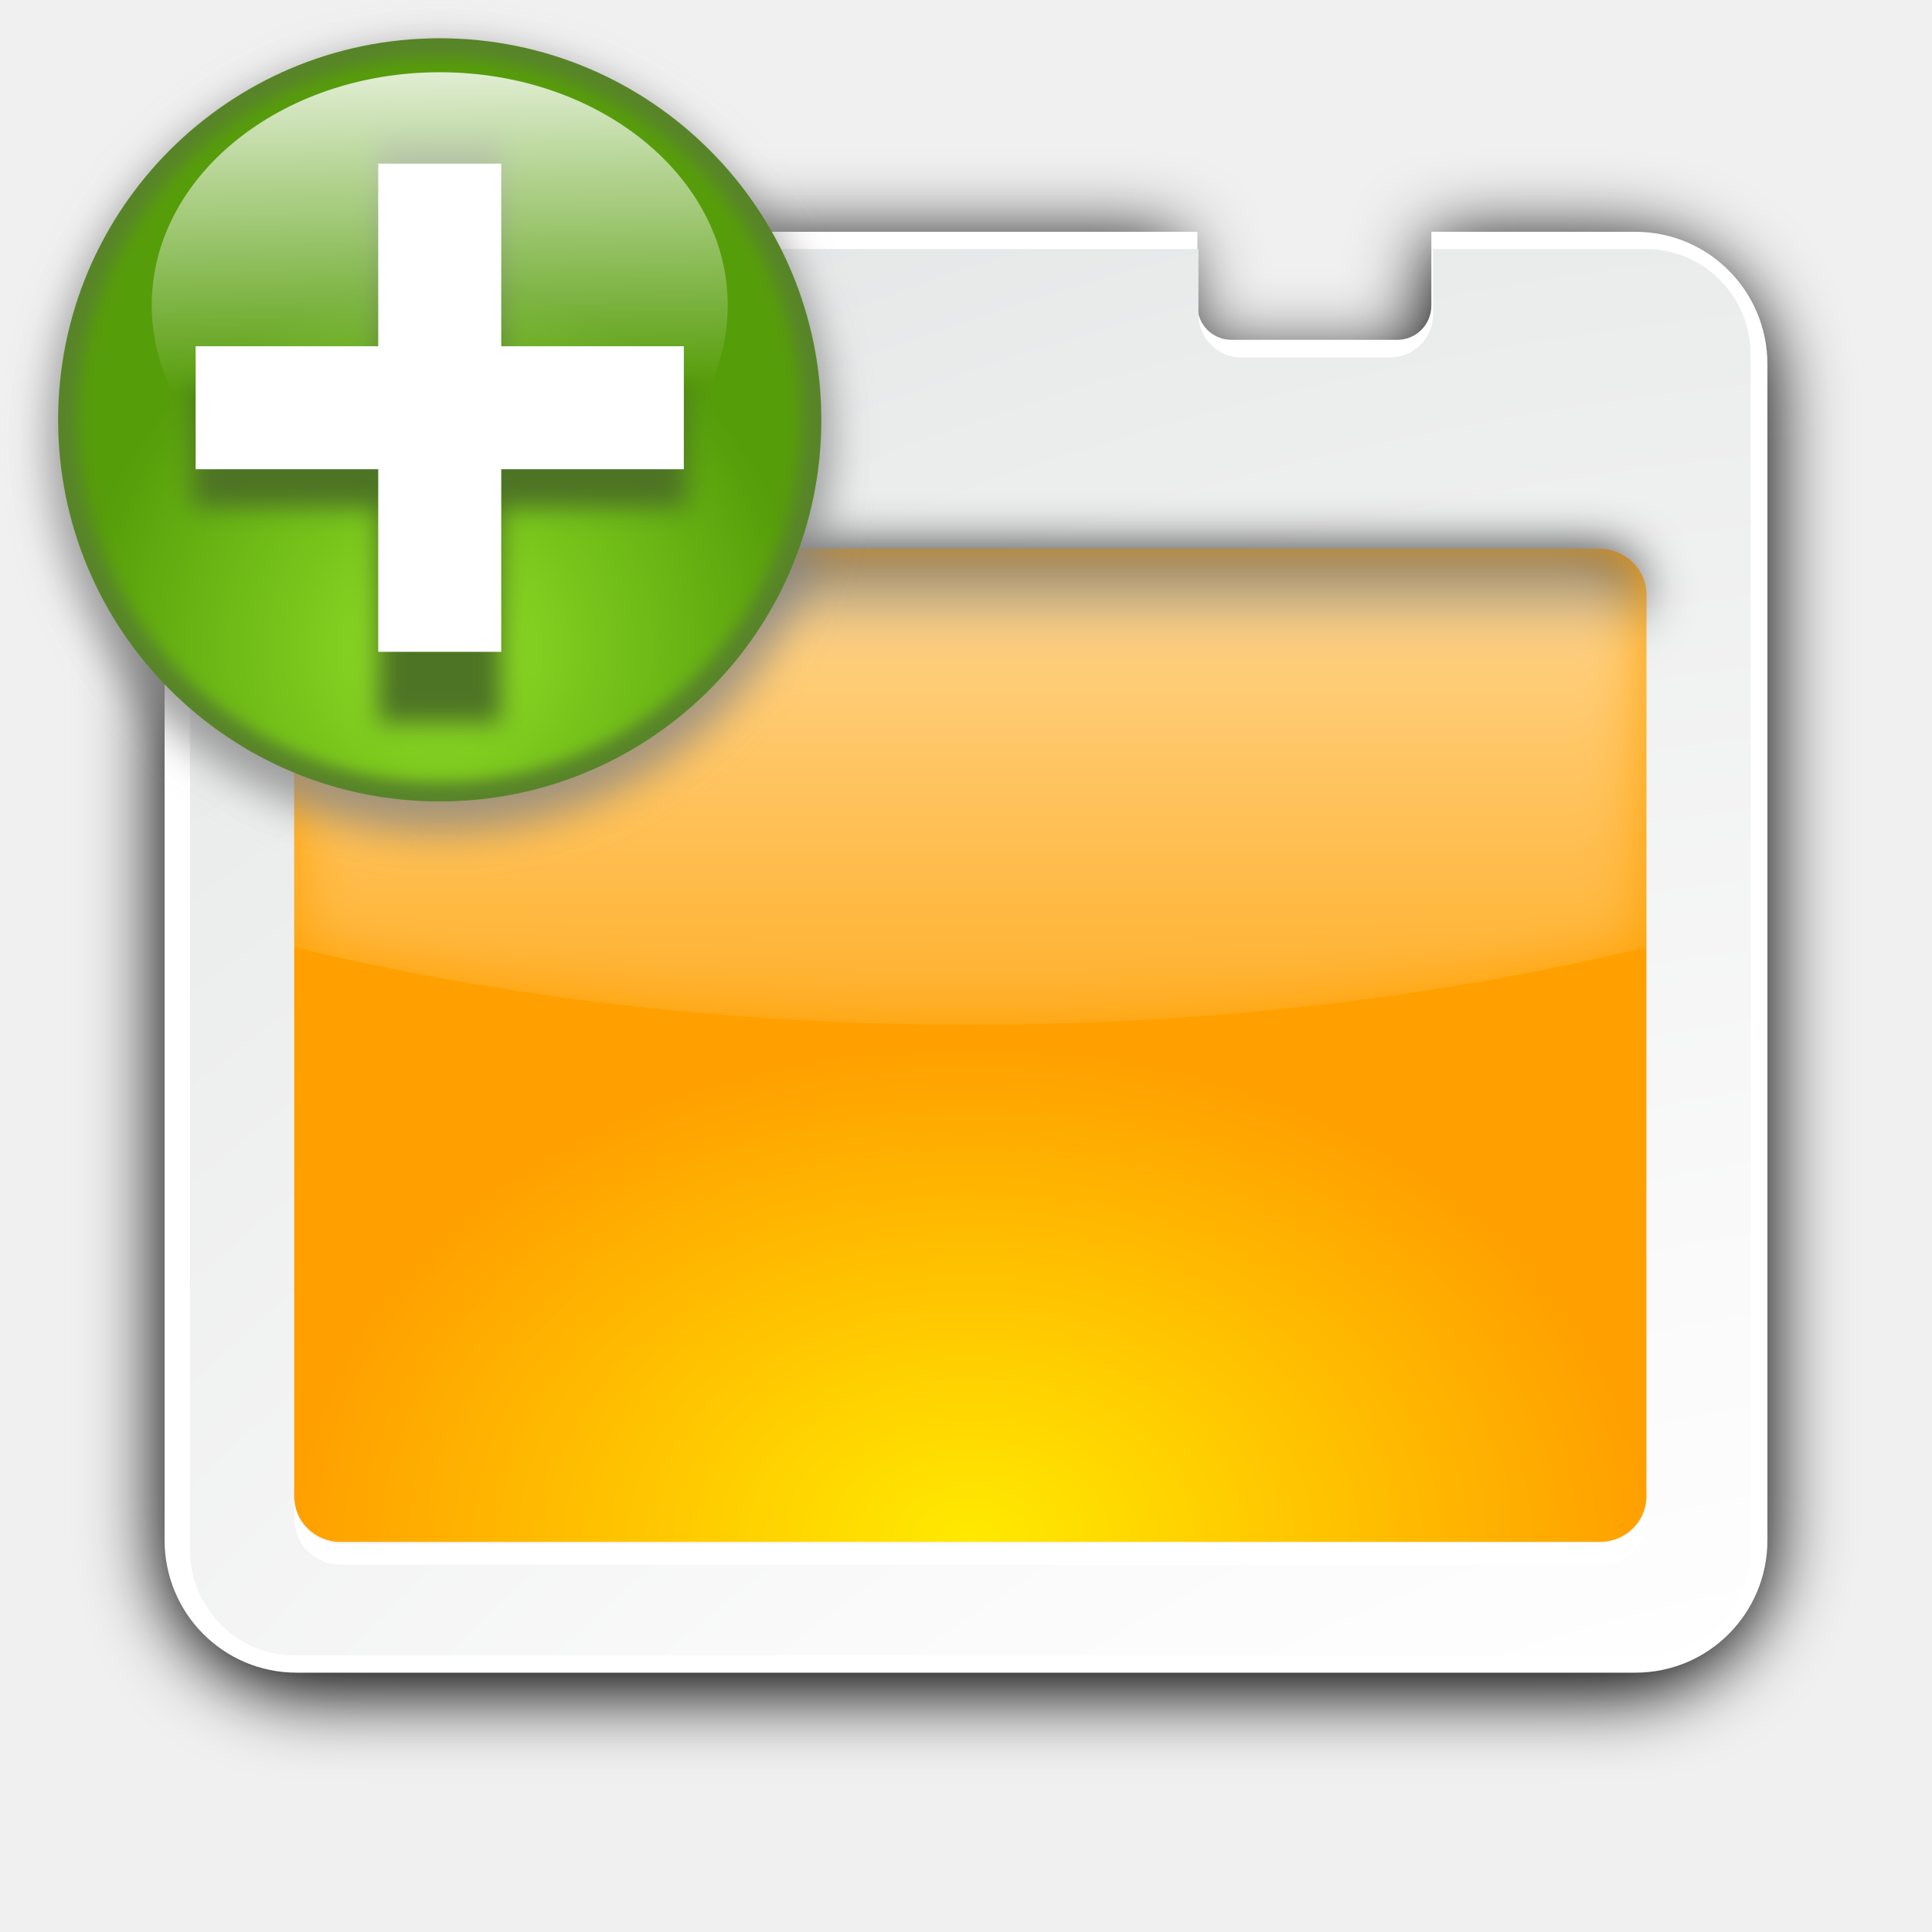
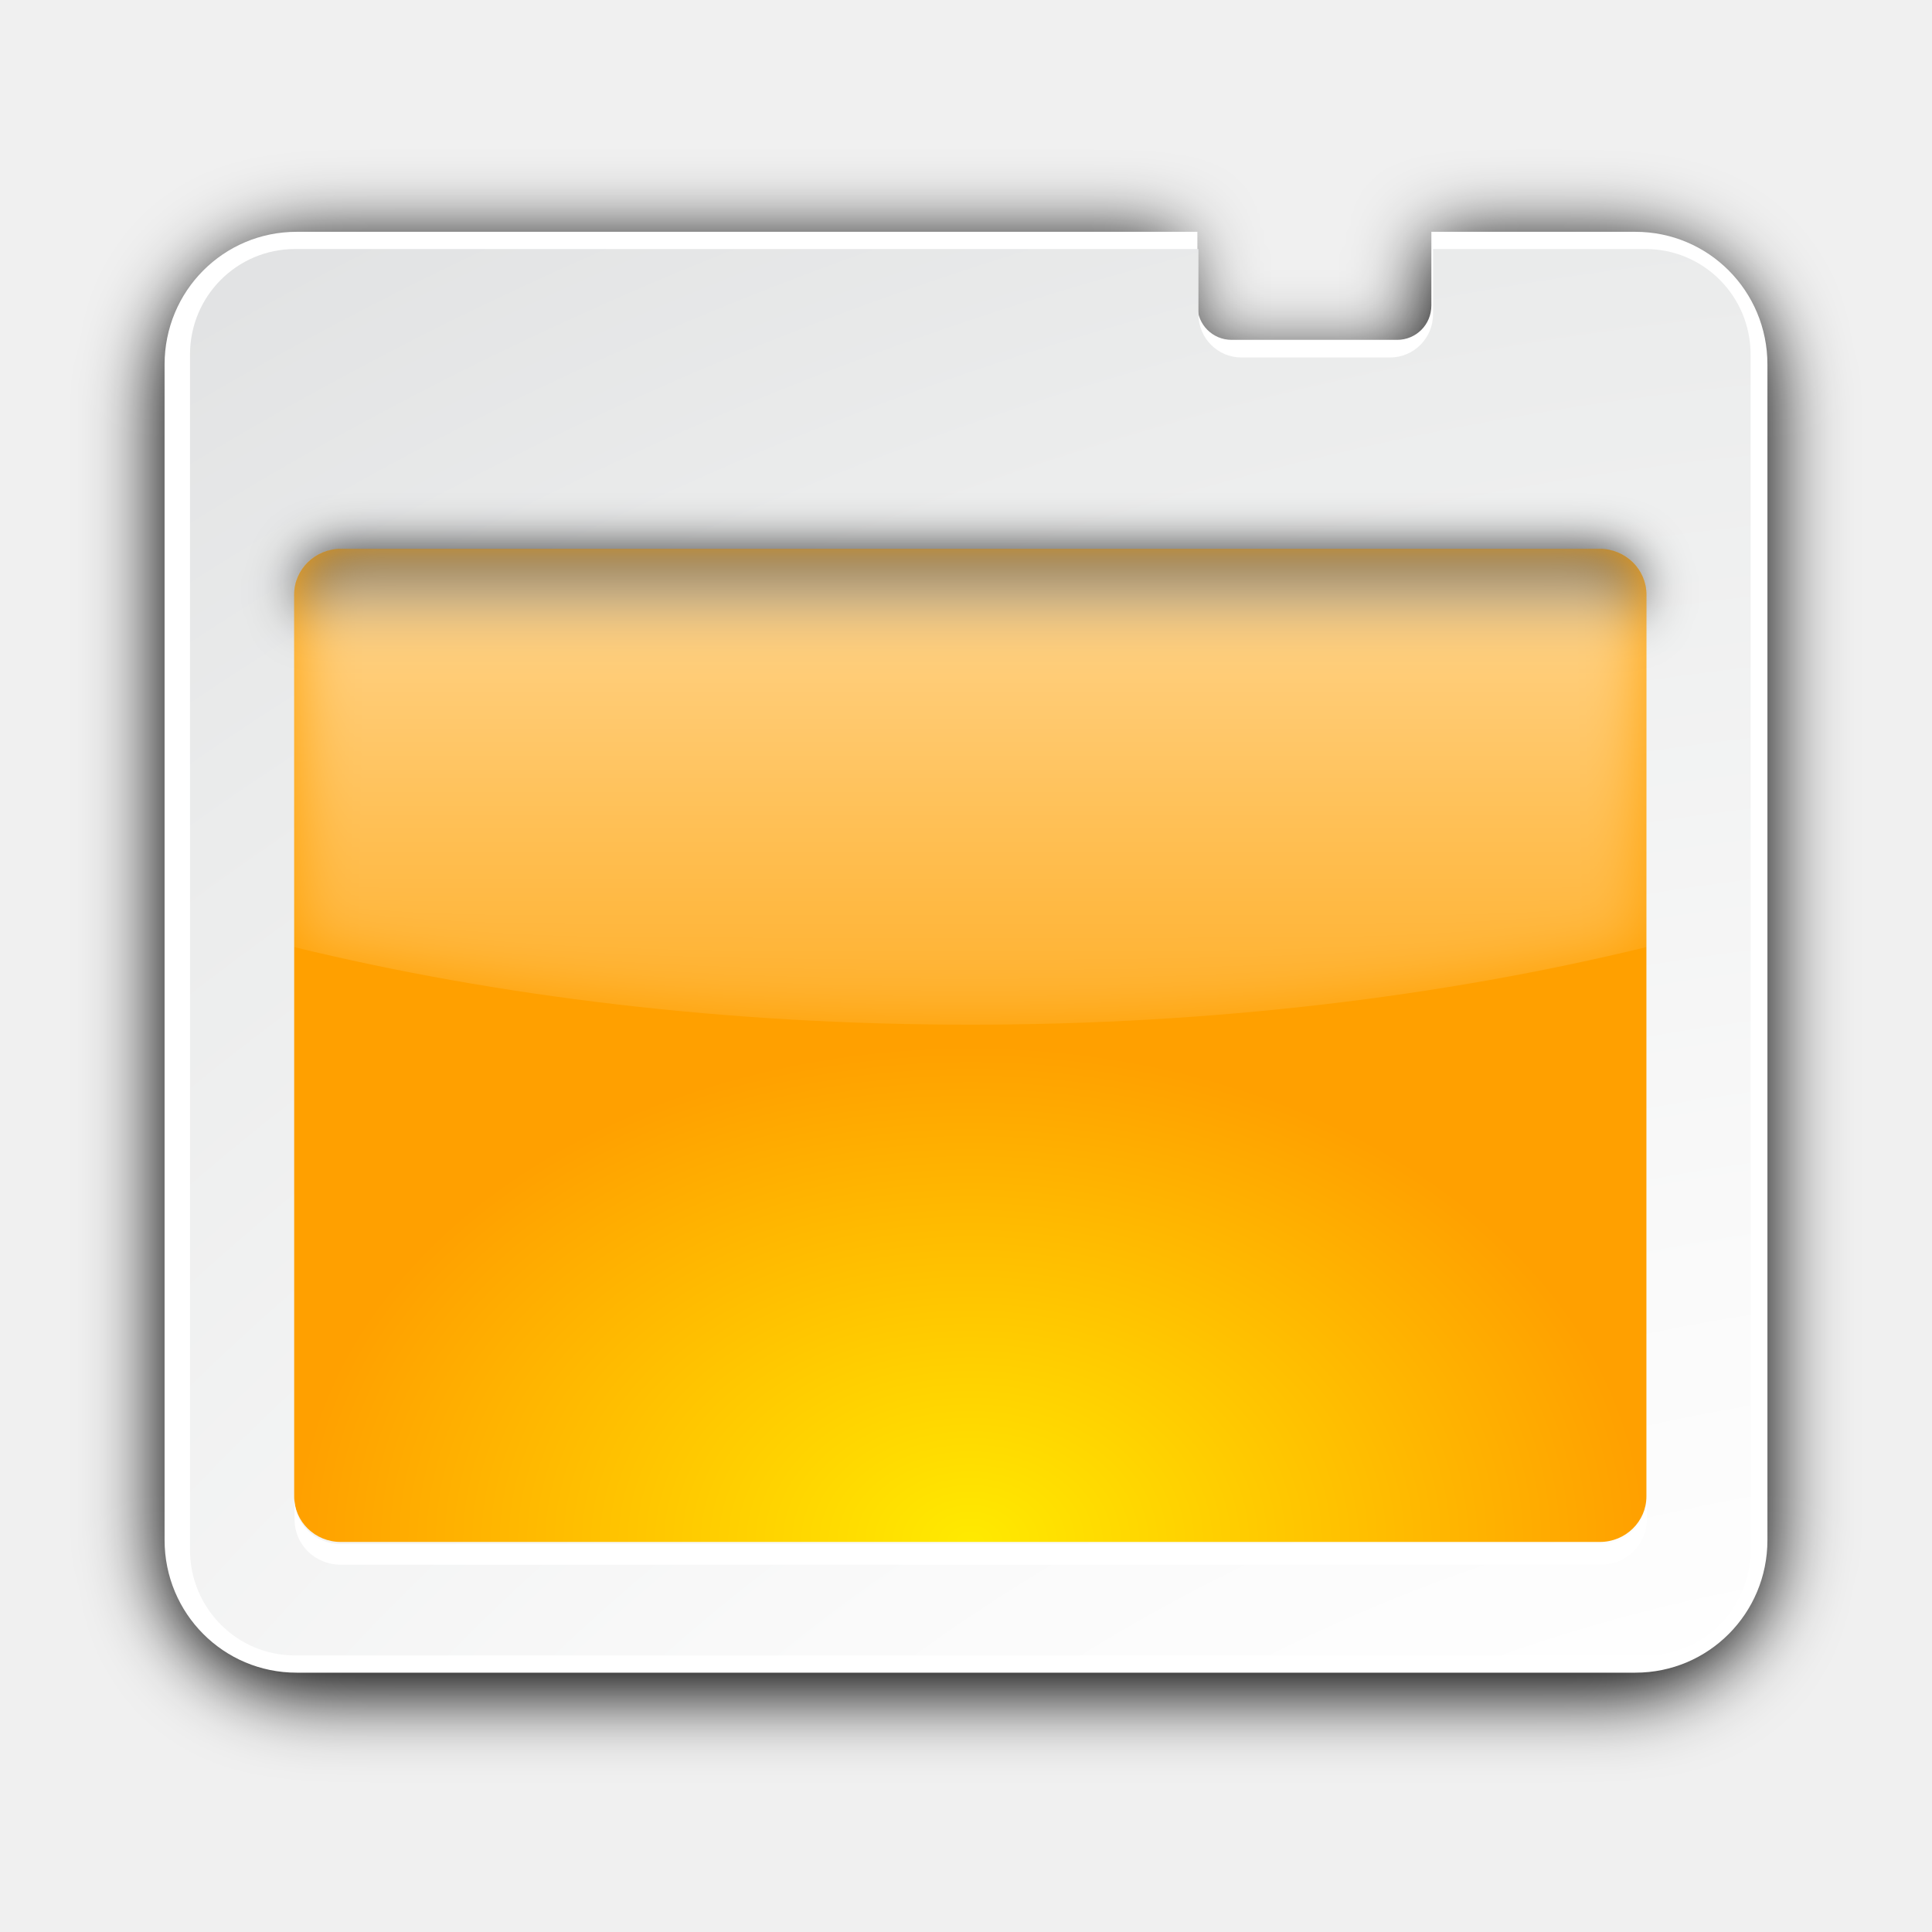
- <svg xmlns="http://www.w3.org/2000/svg" xmlns:xlink="http://www.w3.org/1999/xlink" enable-background="new 0 0 128 128" height="88" viewBox="0 0 128 128" width="88">
+ <svg xmlns="http://www.w3.org/2000/svg" xmlns:xlink="http://www.w3.org/1999/xlink" enable-background="new 0 0 128 128" height="88" viewBox="0 0 128 128" width="88" version="1.1" id="svg95">
+   <defs id="defs99" />
  <linearGradient id="a">
-     <stop offset="0" stop-color="#fff" />
-     <stop offset="1" stop-color="#fff" stop-opacity="0" />
+     <stop offset="0" stop-color="#fff" id="stop2" />
+     <stop offset="1" stop-color="#fff" stop-opacity="0" id="stop4" />
  </linearGradient>
  <linearGradient id="b" gradientUnits="userSpaceOnUse" x1="28" x2="28" xlink:href="#a" y1="57.5" y2="0" />
  <filter id="c" height="1.295" width="1.106" x="-.053" y="-.147">
-     <feGaussianBlur stdDeviation="1.413" />
+     <feGaussianBlur stdDeviation="1.413" id="feGaussianBlur8" />
  </filter>
  <clipPath id="d">
-     <path d="m18.188 56c-1.22 0-2.188.968-2.188 2.188v17.062c9.64 2.397 20.509 3.75 32 3.75s22.36-1.353 32-3.75v-17.062c0-1.22-.968-2.188-2.188-2.188z" filter="url(#c)" />
+     <path d="m18.188 56c-1.22 0-2.188.968-2.188 2.188v17.062c9.64 2.397 20.509 3.75 32 3.75s22.36-1.353 32-3.75v-17.062c0-1.22-.968-2.188-2.188-2.188z" filter="url(#c)" id="path11" />
  </clipPath>
-   <linearGradient gradientUnits="userSpaceOnUse" x1="56" x2="56" xlink:href="#b" y1="20" y2="88.118" />
+   <linearGradient gradientUnits="userSpaceOnUse" x1="56" x2="56" xlink:href="#b" y1="20" y2="88.118" id="linearGradient14" />
  <filter id="e">
-     <feGaussianBlur stdDeviation="1.9" />
+     <feGaussianBlur stdDeviation="1.9" id="feGaussianBlur16" />
  </filter>
  <filter id="f">
-     <feGaussianBlur stdDeviation="1.126" />
+     <feGaussianBlur stdDeviation="1.126" id="feGaussianBlur19" />
  </filter>
  <linearGradient id="g" gradientUnits="userSpaceOnUse" x1="56" x2="56" xlink:href="#b" y1="32" y2="88.118" />
  <linearGradient id="h" gradientUnits="userSpaceOnUse" x1="52" x2="52" y1="64" y2="68">
-     <stop offset="0" />
-     <stop offset="1" stop-opacity="0" />
+     <stop offset="0" id="stop23" />
+     <stop offset="1" stop-opacity="0" id="stop25" />
  </linearGradient>
  <radialGradient id="i" cx="48" cy="112" gradientTransform="matrix(1.399829 0 0 1.028075 -2.906808 -12.98684)" gradientUnits="userSpaceOnUse" r="32">
-     <stop offset="0" stop-color="#ffea00" />
-     <stop offset="1" stop-color="#ffa000" />
+     <stop offset="0" stop-color="#ffea00" id="stop28" />
+     <stop offset="1" stop-color="#ffa000" id="stop30" />
  </radialGradient>
  <radialGradient id="j" cx="100.889" cy="155.997" gradientTransform="matrix(5.817252 0 0 5.176574 -450.2352 -615.0258)" gradientUnits="userSpaceOnUse" r="40">
-     <stop offset="0" stop-color="#fff" />
-     <stop offset=".114" stop-color="#bdbebf" />
-     <stop offset=".203" stop-color="#ececec" />
-     <stop offset=".236" stop-color="#fafafa" />
-     <stop offset=".388" stop-color="#fff" />
-     <stop offset=".531" stop-color="#fafafa" />
-     <stop offset=".845" stop-color="#ebecec" />
-     <stop offset="1" stop-color="#e1e2e3" />
+     <stop offset="0" stop-color="#fff" id="stop33" />
+     <stop offset=".114" stop-color="#bdbebf" id="stop35" />
+     <stop offset=".203" stop-color="#ececec" id="stop37" />
+     <stop offset=".236" stop-color="#fafafa" id="stop39" />
+     <stop offset=".388" stop-color="#fff" id="stop41" />
+     <stop offset=".531" stop-color="#fafafa" id="stop43" />
+     <stop offset=".845" stop-color="#ebecec" id="stop45" />
+     <stop offset="1" stop-color="#e1e2e3" id="stop47" />
  </radialGradient>
  <filter id="k" color-interpolation-filters="sRGB" height="1.12" width="1.12" x="-.06" y="-.06">
-     <feGaussianBlur stdDeviation="1.975" />
+     <feGaussianBlur stdDeviation="1.975" id="feGaussianBlur50" />
  </filter>
  <radialGradient id="l" cx="-65.042" cy="84.779" gradientUnits="userSpaceOnUse" r="36.459">
-     <stop offset="0" stop-color="#92e128" />
-     <stop offset="1" stop-color="#569d0a" stop-opacity=".996" />
+     <stop offset="0" stop-color="#92e128" id="stop53" />
+     <stop offset="1" stop-color="#569d0a" stop-opacity=".996" id="stop55" />
  </radialGradient>
  <filter id="m" color-interpolation-filters="sRGB" height="1.048" width="1.048" x="-.024" y="-.024">
-     <feGaussianBlur stdDeviation=".729" />
+     <feGaussianBlur stdDeviation=".729" id="feGaussianBlur58" />
  </filter>
  <filter id="n" color-interpolation-filters="sRGB" height="1.096" width="1.096" x="-.048" y="-.048">
-     <feGaussianBlur stdDeviation=".781" />
+     <feGaussianBlur stdDeviation=".781" id="feGaussianBlur61" />
  </filter>
  <linearGradient id="o" gradientTransform="matrix(1 0 0 .8087825 0 .272859)" gradientUnits="userSpaceOnUse" x1="-67.976" x2="-66.817" xlink:href="#a" y1="24.103" y2="72.311" />
-   <path d="m14.568 48.688c-3.884 0-7 3.147-7 7.031v57.969c0 3.884 3.116 7 7 7h66.432c3.884 0 7-3.116 7-7v-57.969c0-3.884-3.116-7.031-7-7.031h-8.6v4.393c0 .956-.763 1.719-1.719 1.719h-11.119c-.956 0-1.719-.763-1.719-1.719v-4.393z" style="fill:#020202;stroke:#000;stroke-width:2;stroke-linecap:round;stroke-linejoin:round;stroke-dashoffset:1.088;filter:url(#e)" transform="matrix(1.29625 0 0 1.301703 2.059823 -46.23799)" />
-   <path d="m19.651 15.358c-4.843 0-8.747 3.92-8.747 8.784v77.893c0 4.863 3.904 8.784 8.747 8.784h88.699c4.843 0 8.747-3.92 8.747-8.784v-77.893c0-4.863-3.904-8.784-8.747-8.784h-13.518v4.879c0 1.268-1.007 2.279-2.269 2.279h-10.964c-1.262 0-2.269-1.011-2.269-2.279v-4.879h-59.679z" fill="#fff" />
-   <path d="m19.548 16.499c-3.849 0-6.959 3.123-6.959 6.988v79.202c0 3.865 3.11 6.988 6.959 6.988h89.474c3.849 0 6.959-3.123 6.959-6.988v-79.202c0-3.865-3.11-6.988-6.959-6.988h-14.078v4.316c0 1.591-1.274 2.87-2.858 2.87h-9.828c-1.584 0-2.858-1.279-2.858-2.87v-4.316z" fill="url(#j)" />
-   <rect fill="url(#i)" height="65.797" rx="3.082" ry="3.018" width="89.589" x="19.49" y="36.361" />
-   <rect fill="url(#h)" filter="url(#f)" height="32" rx="2.202" transform="matrix(1.399829 0 0 1.370767 -2.906808 -51.36832)" width="64" x="16" y="64" />
-   <path clip-path="url(#d)" d="m18.188 56c-1.22 0-2.188.968-2.188 2.188v17.062c9.64 2.397 20.509 3.75 32 3.75s22.36-1.353 32-3.75v-17.062c0-1.22-.968-2.188-2.188-2.188z" fill="url(#g)" filter="url(#c)" transform="matrix(1.399829 0 0 1.370767 -2.906808 -40.40218)" />
-   <path d="m19.516 99.296v1.371c0 1.672 1.355 2.999 3.062 2.999h83.465c1.707 0 3.062-1.327 3.062-2.999v-1.371c0 1.672-1.355 2.999-3.062 2.999h-83.465c-1.707 0-3.062-1.327-3.062-2.999z" fill="#fff" />
-   <g transform="matrix(.6584237 0 0 .6584237 71.95821 -12.86293)">
-     <circle cx="-65.042" cy="63.783" fill="#858585" filter="url(#k)" opacity=".759" r="39.506" />
-     <circle cx="-65.042" cy="61.783" fill="#588429" r="38.398" />
-     <circle cx="-65.042" cy="61.783" fill="url(#l)" filter="url(#m)" r="36.459" />
-     <g transform="translate(-44.68702 .853764)">
-       <path d="m-24.261 43.914v15.626h-11.791v7.813h11.791v13.708h7.813v-13.708h11.791v-7.813h-11.791v-15.626z" fill="#4d7424" filter="url(#n)" transform="matrix(1.584 0 0 1.584 11.88706 -36.94918)" />
-       <path d="m-26.542 35.149v18.373h-18.373v12.376h18.373v18.373h12.376v-18.373h18.373v-12.376h-18.373v-18.373z" fill="#fff" />
-     </g>
-     <ellipse cx="-65.042" cy="50.242" fill="url(#o)" rx="28.978" ry="23.437" />
+   <g id="g915">
+     <path id="path65" transform="matrix(1.29625 0 0 1.301703 2.059823 -46.23799)" style="fill:#020202;stroke:#000;stroke-width:2;stroke-linecap:round;stroke-linejoin:round;stroke-dashoffset:1.088;filter:url(#e)" d="m14.568 48.688c-3.884 0-7 3.147-7 7.031v57.969c0 3.884 3.116 7 7 7h66.432c3.884 0 7-3.116 7-7v-57.969c0-3.884-3.116-7.031-7-7.031h-8.6v4.393c0 .956-.763 1.719-1.719 1.719h-11.119c-.956 0-1.719-.763-1.719-1.719v-4.393z" />
+     <path id="path67" fill="#fff" d="m19.651 15.358c-4.843 0-8.747 3.92-8.747 8.784v77.893c0 4.863 3.904 8.784 8.747 8.784h88.699c4.843 0 8.747-3.92 8.747-8.784v-77.893c0-4.863-3.904-8.784-8.747-8.784h-13.518v4.879c0 1.268-1.007 2.279-2.269 2.279h-10.964c-1.262 0-2.269-1.011-2.269-2.279v-4.879h-59.679z" />
+     <path id="path69" fill="url(#j)" d="m19.548 16.499c-3.849 0-6.959 3.123-6.959 6.988v79.202c0 3.865 3.11 6.988 6.959 6.988h89.474c3.849 0 6.959-3.123 6.959-6.988v-79.202c0-3.865-3.11-6.988-6.959-6.988h-14.078v4.316c0 1.591-1.274 2.87-2.858 2.87h-9.828c-1.584 0-2.858-1.279-2.858-2.87v-4.316z" />
+     <rect id="rect71" y="36.361" x="19.49" width="89.589" ry="3.018" rx="3.082" height="65.797" fill="url(#i)" />
+     <rect id="rect73" y="64" x="16" width="64" transform="matrix(1.399829 0 0 1.370767 -2.906808 -51.36832)" rx="2.202" height="32" filter="url(#f)" fill="url(#h)" />
+     <path id="path75" transform="matrix(1.399829 0 0 1.370767 -2.906808 -40.40218)" filter="url(#c)" fill="url(#g)" d="m18.188 56c-1.22 0-2.188.968-2.188 2.188v17.062c9.64 2.397 20.509 3.75 32 3.75s22.36-1.353 32-3.75v-17.062c0-1.22-.968-2.188-2.188-2.188z" clip-path="url(#d)" />
+     <path id="path77" fill="#fff" d="m19.516 99.296v1.371c0 1.672 1.355 2.999 3.062 2.999h83.465c1.707 0 3.062-1.327 3.062-2.999v-1.371c0 1.672-1.355 2.999-3.062 2.999h-83.465c-1.707 0-3.062-1.327-3.062-2.999z" />
  </g>
</svg>
